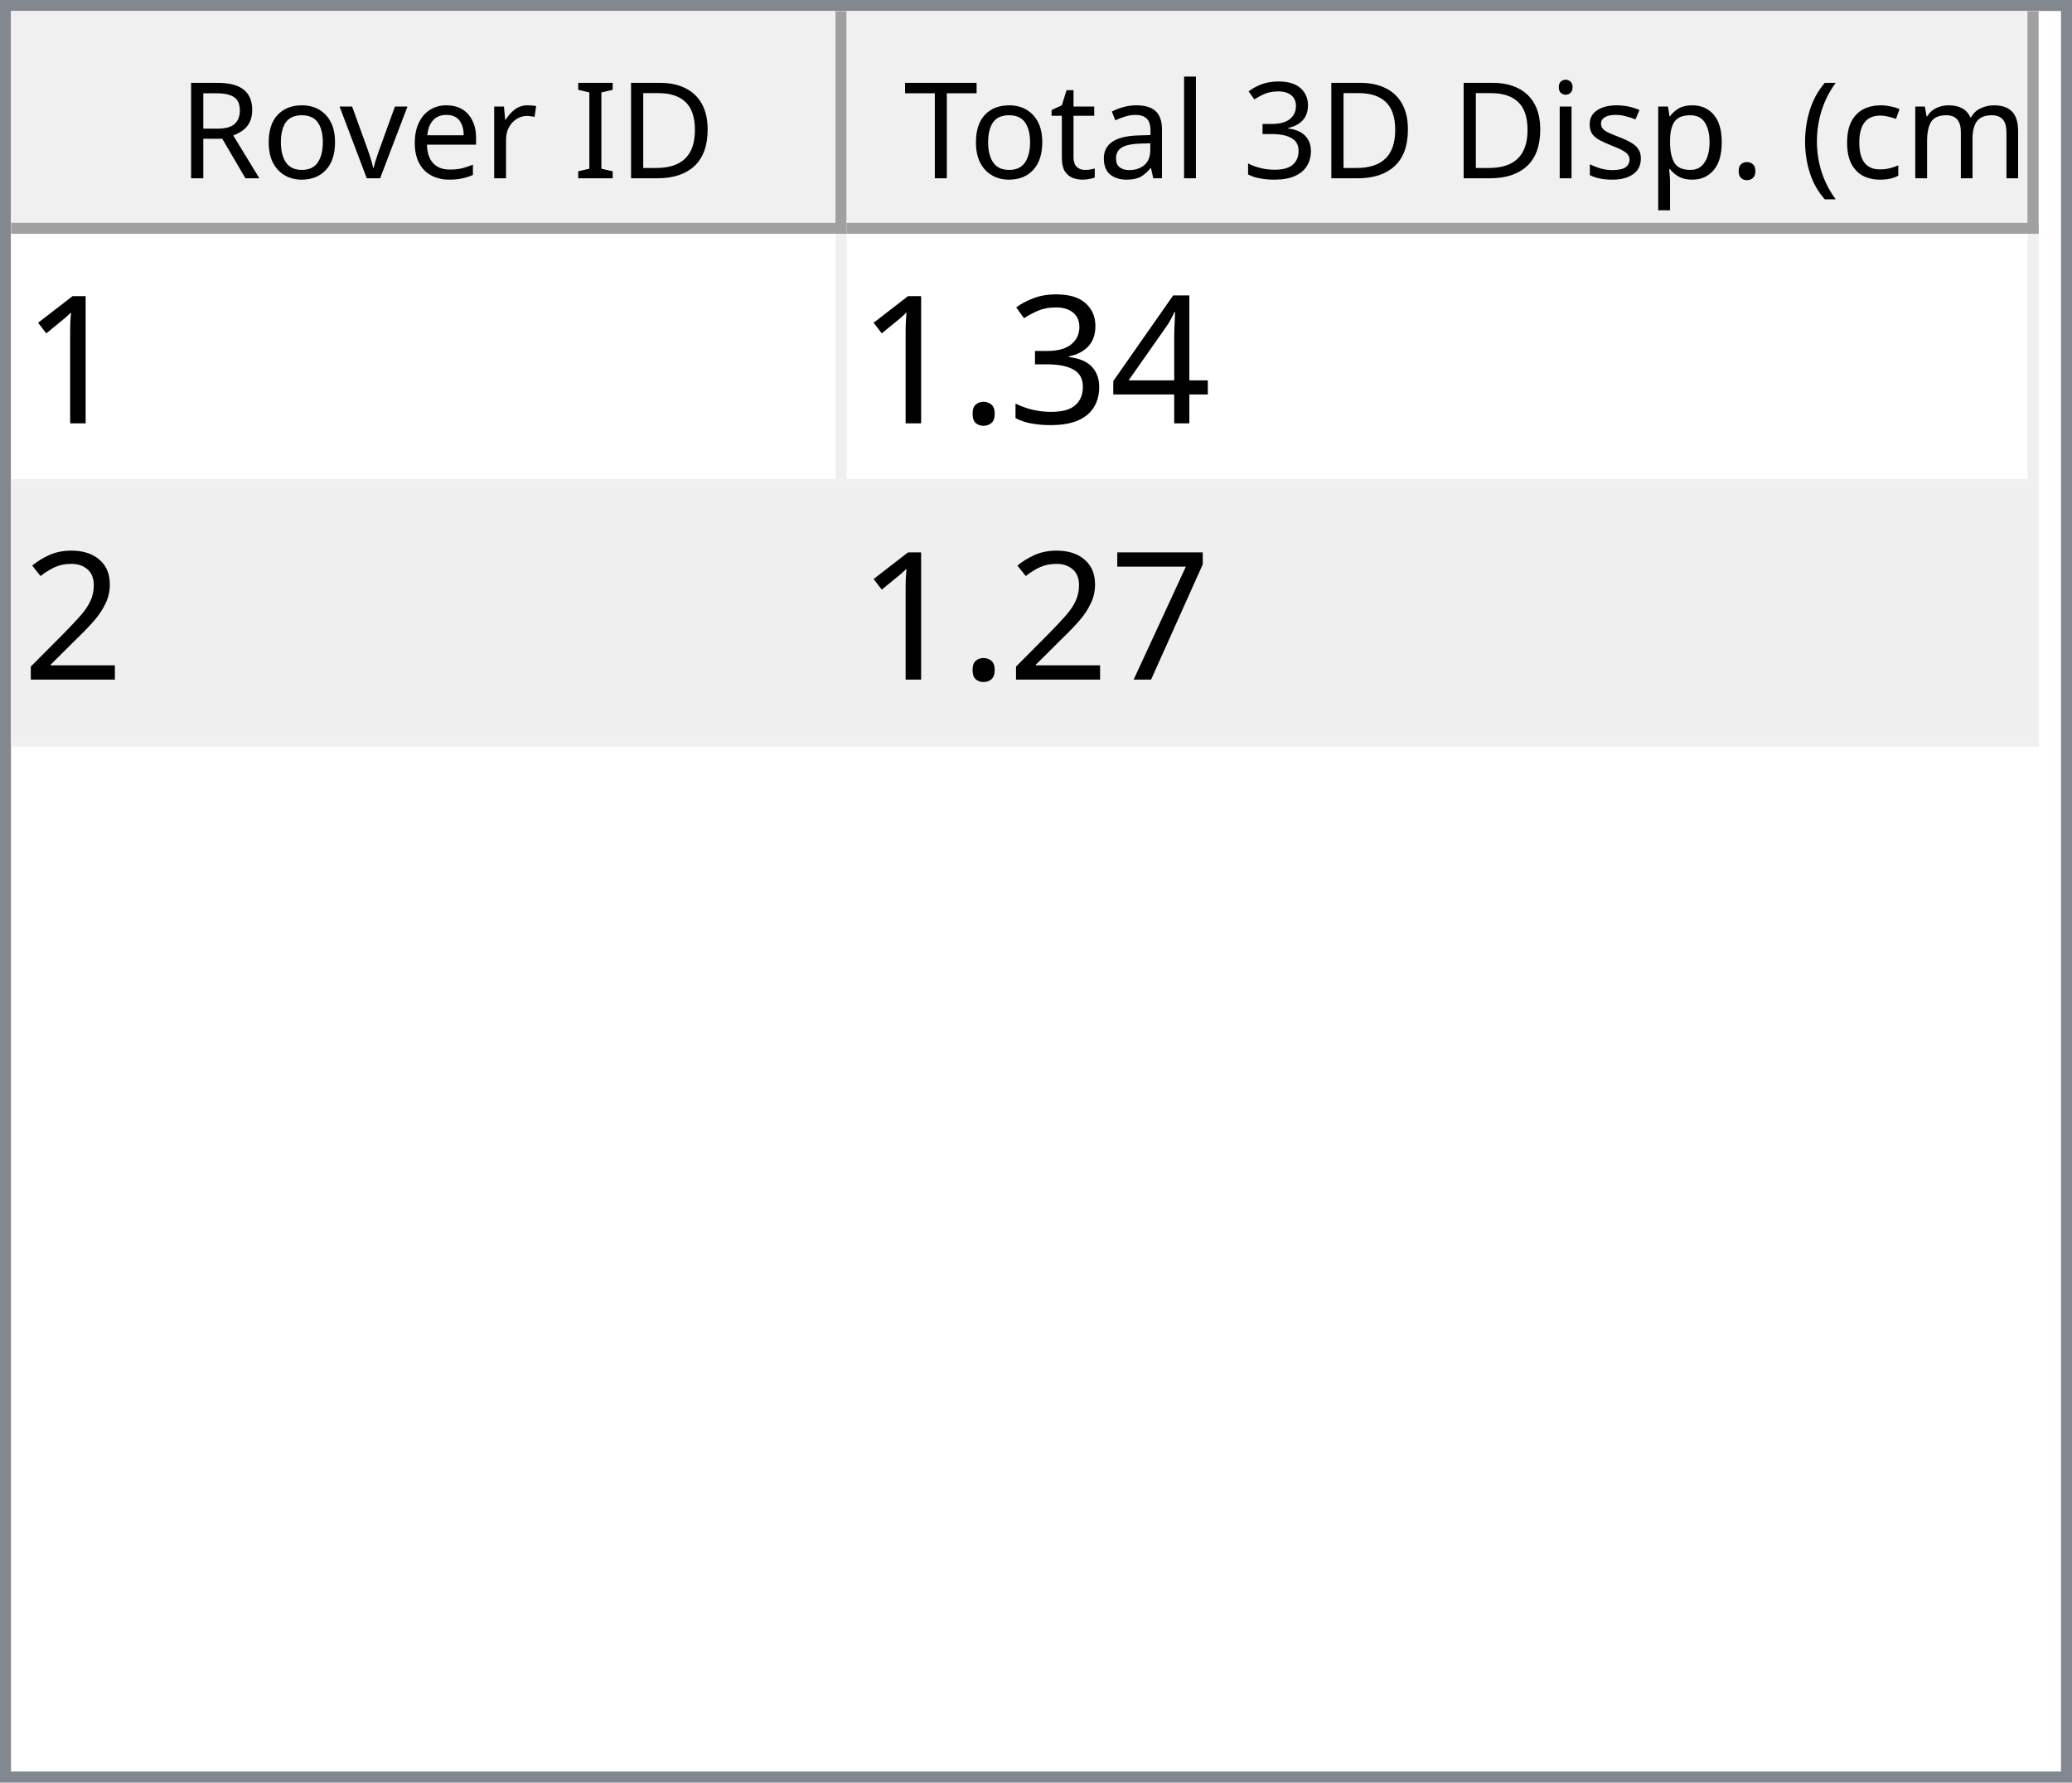
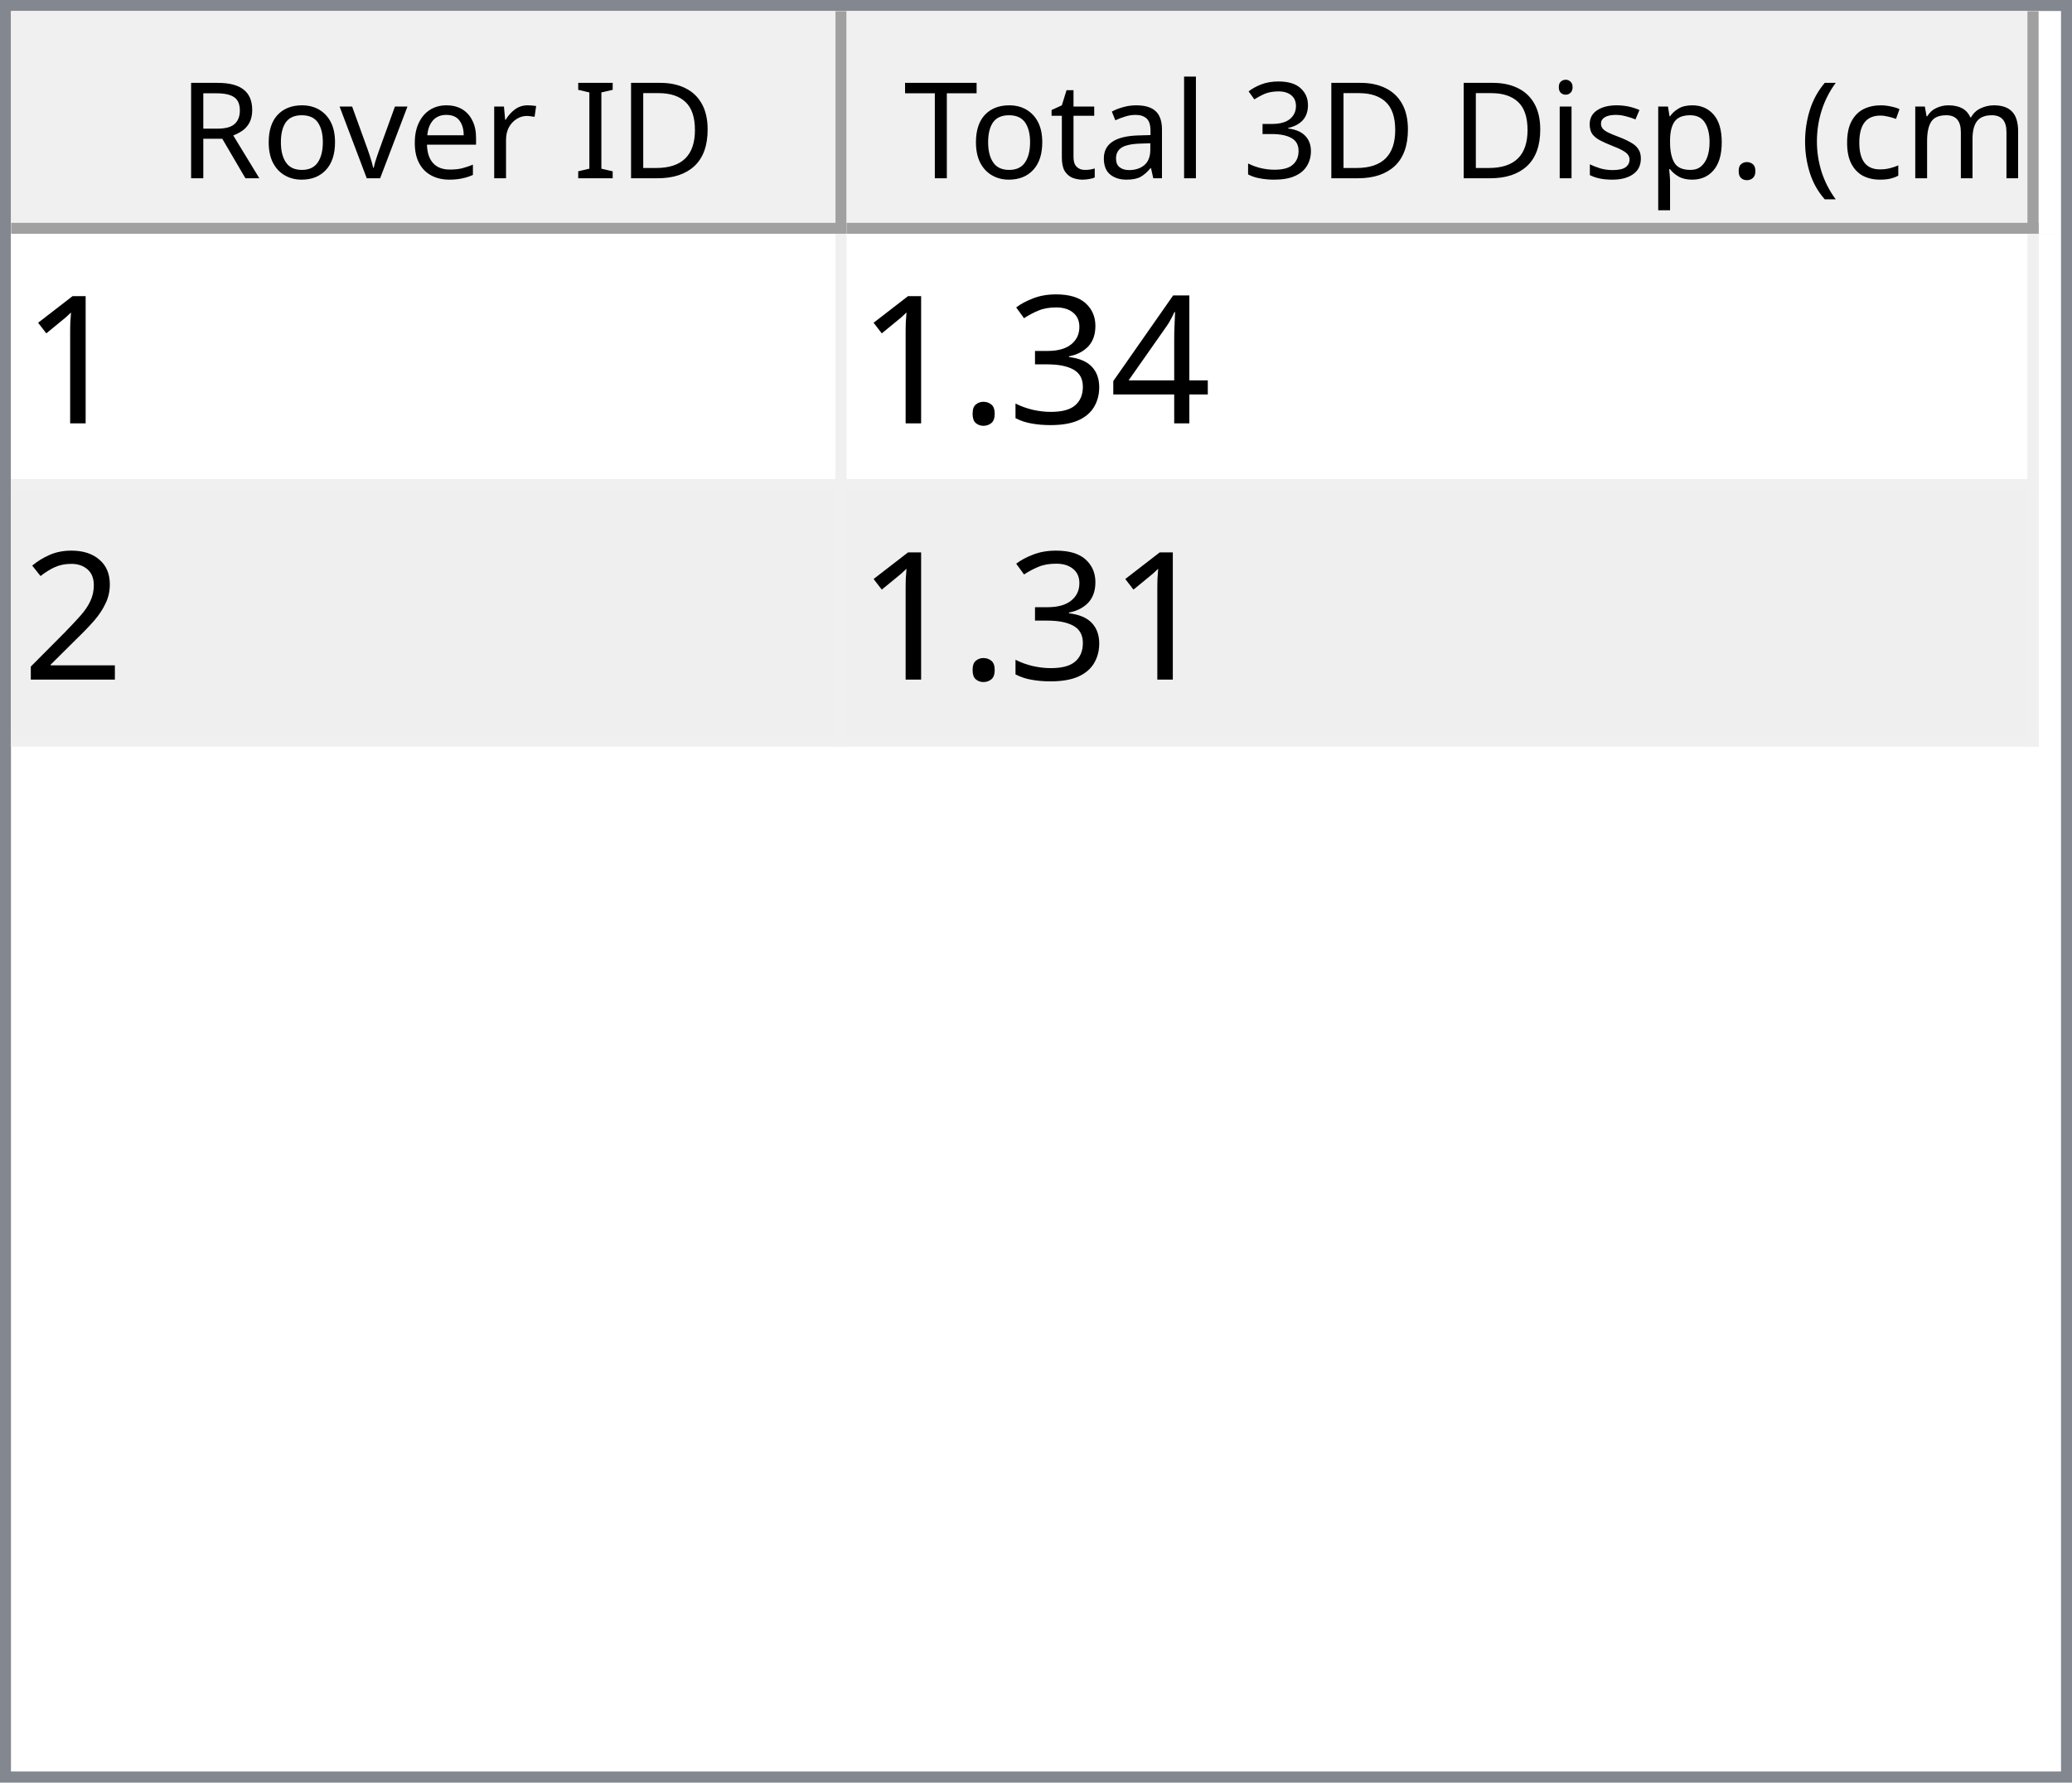
<svg xmlns="http://www.w3.org/2000/svg" style="fill-opacity:1; color-rendering:auto; color-interpolation:auto; text-rendering:auto; stroke:black; stroke-linecap:square; stroke-miterlimit:10; shape-rendering:auto; stroke-opacity:1; fill:black; stroke-dasharray:none; font-weight:normal; stroke-width:1; font-family:'Dialog'; font-style:normal; stroke-linejoin:miter; font-size:12px; stroke-dashoffset:0; image-rendering:auto;" width="186" height="160">
  <defs id="genericDefs" />
  <g>
    <defs id="defs1">
      <clipPath clipPathUnits="userSpaceOnUse" id="clipPath1">
        <path d="M0 0 L186 0 L186 160 L0 160 L0 0 Z" />
      </clipPath>
      <clipPath clipPathUnits="userSpaceOnUse" id="clipPath2">
        <path d="M0 0 L0 160 L186 160 L186 0 Z" />
      </clipPath>
      <clipPath clipPathUnits="userSpaceOnUse" id="clipPath3">
        <path d="M0 0 L0 20 L184 20 L184 0 Z" />
      </clipPath>
      <clipPath clipPathUnits="userSpaceOnUse" id="clipPath4">
        <path d="M0 0 L0 20 L75 20 L75 0 Z" />
      </clipPath>
      <clipPath clipPathUnits="userSpaceOnUse" id="clipPath5">
        <path d="M1 1 L1 19 L74 19 L74 1 Z" />
      </clipPath>
      <clipPath clipPathUnits="userSpaceOnUse" id="clipPath6">
        <path d="M0 0 L0 18 L73 18 L73 0 Z" />
      </clipPath>
      <clipPath clipPathUnits="userSpaceOnUse" id="clipPath7">
        <path d="M-0.5 -0.5 L-0.5 19.5 L74.5 19.5 L74.5 -0.5 Z" />
      </clipPath>
      <clipPath clipPathUnits="userSpaceOnUse" id="clipPath8">
        <path d="M0 0 L0 20 L107 20 L107 0 Z" />
      </clipPath>
      <clipPath clipPathUnits="userSpaceOnUse" id="clipPath9">
        <path d="M1 1 L1 19 L106 19 L106 1 Z" />
      </clipPath>
      <clipPath clipPathUnits="userSpaceOnUse" id="clipPath10">
        <path d="M0 0 L0 18 L105 18 L105 0 Z" />
      </clipPath>
      <clipPath clipPathUnits="userSpaceOnUse" id="clipPath11">
        <path d="M-0.5 -0.5 L-0.5 19.5 L106.5 19.5 L106.5 -0.5 Z" />
      </clipPath>
      <clipPath clipPathUnits="userSpaceOnUse" id="clipPath12">
        <path d="M0 0 L0 138 L184 138 L184 0 Z" />
      </clipPath>
      <clipPath clipPathUnits="userSpaceOnUse" id="clipPath13">
        <path d="M0 0 L0 46 L182 46 L182 0 Z" />
      </clipPath>
      <clipPath clipPathUnits="userSpaceOnUse" id="clipPath14">
        <path d="M-0.5 -0.5 L-0.5 45.5 L181.5 45.5 L181.5 -0.5 Z" />
      </clipPath>
      <clipPath clipPathUnits="userSpaceOnUse" id="clipPath15">
        <path d="M0 0 L0 22 L74 22 L74 0 Z" />
      </clipPath>
      <clipPath clipPathUnits="userSpaceOnUse" id="clipPath16">
        <path d="M0 0 L0 22 L106 22 L106 0 Z" />
      </clipPath>
      <font horiz-adv-x="64.551" id="font1">
        <font-face ascent="107.91" descent="25.098" units-per-em="100" style="font-style:normal; font-family:Segoe UI; font-weight:normal;" />
        <missing-glyph horiz-adv-x="64.551" d="M8.109 0 L8.109 68.266 L56.453 68.266 L56.453 0 L8.109 0 ZM15.328 7.234 L49.219 7.234 L49.219 61.031 L15.328 61.031 L15.328 7.234 Z" />
        <glyph unicode="D" horiz-adv-x="70.117" d="M9.188 0 L9.188 70.016 L28.516 70.016 Q65.531 70.016 65.531 35.891 Q65.531 19.672 55.25 9.836 Q44.969 0 27.734 0 L9.188 0 ZM17.391 62.594 L17.391 7.422 L27.828 7.422 Q41.609 7.422 49.273 14.797 Q56.938 22.172 56.938 35.688 Q56.938 62.594 28.328 62.594 L17.391 62.594 Z" />
        <glyph unicode="I" horiz-adv-x="26.611" d="M17.391 0 L9.188 0 L9.188 70.016 L17.391 70.016 L17.391 0 Z" />
        <glyph unicode=" " horiz-adv-x="27.393" d="" />
        <glyph unicode="r" horiz-adv-x="34.766" d="M34.188 41.891 Q32.078 43.5 28.125 43.5 Q23 43.5 19.555 38.672 Q16.109 33.844 16.109 25.484 L16.109 0 L8.109 0 L8.109 50 L16.109 50 L16.109 39.703 L16.312 39.703 Q18.016 44.969 21.531 47.922 Q25.047 50.875 29.391 50.875 Q32.516 50.875 34.188 50.203 L34.188 41.891 Z" />
        <glyph unicode="e" horiz-adv-x="52.295" d="M48.297 23 L12.984 23 Q13.188 14.656 17.484 10.109 Q21.781 5.562 29.297 5.562 Q37.75 5.562 44.828 11.141 L44.828 3.609 Q38.234 -1.172 27.391 -1.172 Q16.797 -1.172 10.742 5.641 Q4.688 12.453 4.688 24.812 Q4.688 36.469 11.305 43.82 Q17.922 51.172 27.734 51.172 Q37.547 51.172 42.922 44.828 Q48.297 38.484 48.297 27.203 L48.297 23 ZM40.094 29.781 Q40.047 36.719 36.75 40.578 Q33.453 44.438 27.594 44.438 Q21.922 44.438 17.969 40.383 Q14.016 36.328 13.094 29.781 L40.094 29.781 Z" />
        <glyph unicode="v" horiz-adv-x="47.9" d="M47.406 50 L27.484 0 L19.625 0 L0.688 50 L9.469 50 L22.172 13.672 Q23.578 9.672 23.922 6.688 L24.125 6.688 Q24.609 10.453 25.688 13.484 L38.969 50 L47.406 50 Z" />
        <glyph unicode="o" horiz-adv-x="58.594" d="M29 -1.172 Q17.922 -1.172 11.305 5.836 Q4.688 12.844 4.688 24.422 Q4.688 37.016 11.57 44.094 Q18.453 51.172 30.172 51.172 Q41.359 51.172 47.633 44.289 Q53.906 37.406 53.906 25.203 Q53.906 13.234 47.141 6.031 Q40.375 -1.172 29 -1.172 ZM29.594 44.438 Q21.875 44.438 17.383 39.188 Q12.891 33.938 12.891 24.703 Q12.891 15.828 17.43 10.695 Q21.969 5.562 29.594 5.562 Q37.359 5.562 41.531 10.594 Q45.703 15.625 45.703 24.906 Q45.703 34.281 41.531 39.359 Q37.359 44.438 29.594 44.438 Z" />
        <glyph unicode="R" horiz-adv-x="59.814" d="M59.375 0 L49.609 0 L37.891 19.625 Q36.281 22.359 34.766 24.289 Q33.25 26.219 31.664 27.438 Q30.078 28.656 28.25 29.219 Q26.422 29.781 24.125 29.781 L17.391 29.781 L17.391 0 L9.188 0 L9.188 70.016 L30.078 70.016 Q34.672 70.016 38.555 68.867 Q42.438 67.719 45.289 65.375 Q48.141 63.031 49.758 59.547 Q51.375 56.062 51.375 51.375 Q51.375 47.703 50.273 44.656 Q49.172 41.609 47.148 39.211 Q45.125 36.812 42.266 35.133 Q39.406 33.453 35.844 32.516 L35.844 32.328 Q37.594 31.547 38.891 30.547 Q40.188 29.547 41.359 28.18 Q42.531 26.812 43.68 25.078 Q44.828 23.344 46.234 21.047 L59.375 0 ZM17.391 62.594 L17.391 37.203 L28.516 37.203 Q31.594 37.203 34.203 38.133 Q36.812 39.062 38.719 40.797 Q40.625 42.531 41.703 45.047 Q42.781 47.562 42.781 50.688 Q42.781 56.297 39.141 59.445 Q35.5 62.594 28.609 62.594 L17.391 62.594 Z" />
        <glyph unicode=")" horiz-adv-x="30.176" d="M8.297 -15.922 L1.172 -15.922 Q16.406 2.344 16.406 26.812 Q16.406 51.469 1.078 70.016 L8.297 70.016 Q23.531 52.156 23.531 26.703 Q23.531 1.375 8.297 -15.922 Z" />
        <glyph unicode="m" horiz-adv-x="86.133" d="M79.109 0 L71.094 0 L71.094 28.719 Q71.094 37.016 68.531 40.727 Q65.969 44.438 59.906 44.438 Q54.781 44.438 51.195 39.75 Q47.609 35.062 47.609 28.516 L47.609 0 L39.594 0 L39.594 29.688 Q39.594 44.438 28.219 44.438 Q22.953 44.438 19.531 40.016 Q16.109 35.594 16.109 28.516 L16.109 0 L8.109 0 L8.109 50 L16.109 50 L16.109 42.094 L16.312 42.094 Q21.625 51.172 31.844 51.172 Q36.969 51.172 40.773 48.312 Q44.578 45.453 46 40.828 Q51.562 51.172 62.594 51.172 Q79.109 51.172 79.109 30.812 L79.109 0 Z" />
        <glyph unicode="c" horiz-adv-x="46.191" d="M42.188 2.297 Q36.422 -1.172 28.516 -1.172 Q17.828 -1.172 11.258 5.789 Q4.688 12.75 4.688 23.828 Q4.688 36.188 11.766 43.68 Q18.844 51.172 30.672 51.172 Q37.25 51.172 42.281 48.734 L42.281 40.531 Q36.719 44.438 30.375 44.438 Q22.703 44.438 17.797 38.945 Q12.891 33.453 12.891 24.516 Q12.891 15.719 17.508 10.641 Q22.125 5.562 29.891 5.562 Q36.422 5.562 42.188 9.906 L42.188 2.297 Z" />
        <glyph unicode="(" horiz-adv-x="30.176" d="M29.109 -15.922 L21.969 -15.922 Q6.844 1.375 6.844 26.703 Q6.844 52.156 21.969 70.016 L29.203 70.016 Q13.875 51.469 13.875 26.812 Q13.875 2.344 29.109 -15.922 Z" />
        <glyph unicode="." horiz-adv-x="21.68" d="M10.891 -1.078 Q8.641 -1.078 7.055 0.539 Q5.469 2.156 5.469 4.391 Q5.469 6.641 7.055 8.273 Q8.641 9.906 10.891 9.906 Q13.188 9.906 14.797 8.273 Q16.406 6.641 16.406 4.391 Q16.406 2.156 14.797 0.539 Q13.188 -1.078 10.891 -1.078 Z" />
        <glyph unicode="p" horiz-adv-x="58.789" d="M16.312 7.234 L16.109 7.234 L16.109 -23 L8.109 -23 L8.109 50 L16.109 50 L16.109 41.219 L16.312 41.219 Q22.219 51.172 33.594 51.172 Q43.266 51.172 48.688 44.461 Q54.109 37.75 54.109 26.469 Q54.109 13.922 48 6.375 Q41.891 -1.172 31.297 -1.172 Q21.578 -1.172 16.312 7.234 ZM16.109 27.391 L16.109 20.406 Q16.109 14.203 20.141 9.883 Q24.172 5.562 30.375 5.562 Q37.641 5.562 41.773 11.133 Q45.906 16.703 45.906 26.609 Q45.906 34.969 42.047 39.703 Q38.188 44.438 31.594 44.438 Q24.609 44.438 20.359 39.578 Q16.109 34.719 16.109 27.391 Z" />
        <glyph unicode="s" horiz-adv-x="42.432" d="M5.078 1.812 L5.078 10.406 Q11.625 5.562 19.484 5.562 Q30.031 5.562 30.031 12.594 Q30.031 14.594 29.125 15.992 Q28.219 17.391 26.68 18.461 Q25.141 19.531 23.07 20.383 Q21 21.234 18.609 22.172 Q15.281 23.484 12.766 24.828 Q10.25 26.172 8.57 27.859 Q6.891 29.547 6.031 31.695 Q5.172 33.844 5.172 36.719 Q5.172 40.234 6.789 42.945 Q8.406 45.656 11.086 47.484 Q13.766 49.312 17.211 50.242 Q20.656 51.172 24.312 51.172 Q30.812 51.172 35.938 48.922 L35.938 40.828 Q30.422 44.438 23.25 44.438 Q21 44.438 19.195 43.922 Q17.391 43.406 16.094 42.477 Q14.797 41.547 14.086 40.258 Q13.375 38.969 13.375 37.406 Q13.375 35.453 14.086 34.133 Q14.797 32.812 16.164 31.789 Q17.531 30.766 19.484 29.938 Q21.438 29.109 23.922 28.125 Q27.25 26.859 29.883 25.516 Q32.516 24.172 34.375 22.484 Q36.234 20.797 37.234 18.602 Q38.234 16.406 38.234 13.375 Q38.234 9.672 36.602 6.938 Q34.969 4.203 32.234 2.398 Q29.5 0.594 25.93 -0.289 Q22.359 -1.172 18.453 -1.172 Q10.75 -1.172 5.078 1.812 Z" />
        <glyph unicode="i" horiz-adv-x="24.219" d="M12.203 62.703 Q10.062 62.703 8.547 64.164 Q7.031 65.625 7.031 67.875 Q7.031 70.125 8.547 71.609 Q10.062 73.094 12.203 73.094 Q14.406 73.094 15.945 71.609 Q17.484 70.125 17.484 67.875 Q17.484 65.719 15.945 64.211 Q14.406 62.703 12.203 62.703 ZM16.109 0 L8.109 0 L8.109 50 L16.109 50 L16.109 0 Z" />
        <glyph unicode="3" horiz-adv-x="53.906" d="M46.531 19.828 Q46.531 15.094 44.75 11.211 Q42.969 7.328 39.719 4.57 Q36.469 1.812 31.93 0.297 Q27.391 -1.219 21.922 -1.219 Q11.922 -1.219 6 2.594 L6 11.188 Q13.094 5.609 22.219 5.609 Q25.875 5.609 28.828 6.539 Q31.781 7.469 33.906 9.227 Q36.031 10.984 37.18 13.477 Q38.328 15.969 38.328 19.094 Q38.328 32.812 18.797 32.812 L12.984 32.812 L12.984 39.594 L18.5 39.594 Q35.797 39.594 35.797 52.484 Q35.797 64.406 22.609 64.406 Q15.188 64.406 8.688 59.422 L8.688 67.188 Q15.375 71.188 24.609 71.188 Q29 71.188 32.57 69.969 Q36.141 68.75 38.68 66.555 Q41.219 64.359 42.609 61.281 Q44 58.203 44 54.5 Q44 40.672 30.031 36.719 L30.031 36.531 Q33.594 36.141 36.625 34.797 Q39.656 33.453 41.852 31.305 Q44.047 29.156 45.289 26.25 Q46.531 23.344 46.531 19.828 Z" />
        <glyph unicode="l" horiz-adv-x="24.219" d="M16.109 0 L8.109 0 L8.109 74.031 L16.109 74.031 L16.109 0 Z" />
        <glyph unicode="a" horiz-adv-x="50.879" d="M43.891 0 L35.891 0 L35.891 7.812 L35.688 7.812 Q30.469 -1.172 20.312 -1.172 Q12.844 -1.172 8.617 2.781 Q4.391 6.734 4.391 13.281 Q4.391 27.297 20.906 29.594 L35.891 31.688 Q35.891 44.438 25.594 44.438 Q16.547 44.438 9.281 38.281 L9.281 46.484 Q16.656 51.172 26.266 51.172 Q43.891 51.172 43.891 32.516 L43.891 0 ZM35.891 25.297 L23.828 23.641 Q18.266 22.859 15.43 20.875 Q12.594 18.891 12.594 13.875 Q12.594 10.203 15.211 7.883 Q17.828 5.562 22.172 5.562 Q28.125 5.562 32.008 9.742 Q35.891 13.922 35.891 20.312 L35.891 25.297 Z" />
        <glyph unicode="t" horiz-adv-x="33.887" d="M31.297 0.484 Q28.469 -1.078 23.828 -1.078 Q10.688 -1.078 10.688 13.578 L10.688 43.172 L2.094 43.172 L2.094 50 L10.688 50 L10.688 62.203 L18.703 64.797 L18.703 50 L31.297 50 L31.297 43.172 L18.703 43.172 L18.703 14.984 Q18.703 9.969 20.414 7.82 Q22.125 5.672 26.078 5.672 Q29.109 5.672 31.297 7.328 L31.297 0.484 Z" />
        <glyph unicode="T" horiz-adv-x="52.393" d="M50.594 62.594 L30.375 62.594 L30.375 0 L22.172 0 L22.172 62.594 L2 62.594 L2 70.016 L50.594 70.016 L50.594 62.594 Z" />
      </font>
      <font horiz-adv-x="75.0" id="font2">
        <font-face ascent="100.537" descent="21.973" units-per-em="100" style="font-style:normal; font-family:sans-serif; font-weight:normal;" />
        <missing-glyph horiz-adv-x="75.0" d="M12.5 0 L12.5 62.5 L62.5 62.5 L62.5 0 L12.5 0 ZM14.062 1.562 L60.938 1.562 L60.938 60.938 L14.062 60.938 L14.062 1.562 Z" />
        <glyph unicode="1" horiz-adv-x="55.615" d="M37.25 0 L28.469 0 L28.469 56 Q25.297 52.984 20.141 49.953 Q14.984 46.922 10.891 45.406 L10.891 53.906 Q18.266 57.375 23.781 62.305 Q29.297 67.234 31.594 71.875 L37.25 71.875 L37.25 0 Z" />
        <glyph unicode="4" horiz-adv-x="55.615" d="M32.328 0 L32.328 17.141 L1.266 17.141 L1.266 25.203 L33.938 71.578 L41.109 71.578 L41.109 25.203 L50.781 25.203 L50.781 17.141 L41.109 17.141 L41.109 0 L32.328 0 ZM32.328 25.203 L32.328 57.469 L9.906 25.203 L32.328 25.203 Z" />
        <glyph unicode="3" horiz-adv-x="55.615" d="M4.203 18.891 L12.984 20.062 Q14.5 12.594 18.141 9.297 Q21.781 6 27 6 Q33.203 6 37.477 10.297 Q41.75 14.594 41.75 20.953 Q41.75 27 37.797 30.93 Q33.844 34.859 27.734 34.859 Q25.25 34.859 21.531 33.891 L22.516 41.609 Q23.391 41.5 23.922 41.5 Q29.547 41.5 34.039 44.43 Q38.531 47.359 38.531 53.469 Q38.531 58.297 35.258 61.477 Q31.984 64.656 26.812 64.656 Q21.688 64.656 18.266 61.43 Q14.844 58.203 13.875 51.766 L5.078 53.328 Q6.688 62.156 12.398 67.016 Q18.109 71.875 26.609 71.875 Q32.469 71.875 37.398 69.359 Q42.328 66.844 44.945 62.5 Q47.562 58.156 47.562 53.266 Q47.562 48.641 45.07 44.828 Q42.578 41.016 37.703 38.766 Q44.047 37.312 47.562 32.695 Q51.078 28.078 51.078 21.141 Q51.078 11.766 44.242 5.25 Q37.406 -1.266 26.953 -1.266 Q17.531 -1.266 11.305 4.352 Q5.078 9.969 4.203 18.891 Z" />
        <glyph unicode="." horiz-adv-x="27.783" d="M9.078 0 L9.078 10.016 L19.094 10.016 L19.094 0 L9.078 0 Z" />
        <glyph unicode="2" horiz-adv-x="55.615" d="M50.344 8.453 L50.344 0 L3.031 0 Q2.938 3.172 4.047 6.109 Q5.859 10.938 9.836 15.625 Q13.812 20.312 21.344 26.469 Q33.016 36.031 37.117 41.625 Q41.219 47.219 41.219 52.203 Q41.219 57.422 37.477 61.008 Q33.734 64.594 27.734 64.594 Q21.391 64.594 17.578 60.789 Q13.766 56.984 13.719 50.25 L4.688 51.172 Q5.609 61.281 11.664 66.578 Q17.719 71.875 27.938 71.875 Q38.234 71.875 44.242 66.164 Q50.25 60.453 50.25 52 Q50.25 47.703 48.492 43.555 Q46.734 39.406 42.656 34.812 Q38.578 30.219 29.109 22.219 Q21.188 15.578 18.945 13.211 Q16.703 10.844 15.234 8.453 L50.344 8.453 Z" />
-         <glyph unicode="7" horiz-adv-x="55.615" d="M4.734 62.203 L4.734 70.656 L51.078 70.656 L51.078 63.812 Q44.234 56.547 37.523 44.484 Q30.812 32.422 27.156 19.672 Q24.516 10.688 23.781 0 L14.75 0 Q14.891 8.453 18.062 20.414 Q21.234 32.375 27.172 43.484 Q33.109 54.594 39.797 62.203 L4.734 62.203 Z" />
      </font>
    </defs>
    <g style="fill:white; stroke:white;">
      <rect x="0" y="0" width="186" style="clip-path:url(#clipPath1); stroke:none;" height="160" />
    </g>
    <g style="fill:white; text-rendering:optimizeSpeed; color-rendering:optimizeSpeed; image-rendering:optimizeSpeed; shape-rendering:crispEdges; stroke:white; color-interpolation:sRGB;">
      <rect x="0" width="186" height="160" y="0" style="stroke:none;" />
      <path style="stroke:none;" d="M0 160 L186 160 L186 0 L0 0 Z" />
    </g>
    <g style="fill:rgb(240,240,240); font-family:'Segoe UI'; stroke:rgb(240,240,240);">
      <rect x="0" y="0" width="186" style="clip-path:url(#clipPath2); stroke:none;" height="160" />
    </g>
    <g style="fill:rgb(130,135,144); font-family:'Segoe UI'; stroke:rgb(130,135,144);">
      <path d="M0 0 L186 0 L186 160 L0 160 L0 0 ZM1 1 L185 1 L185 159 L1 159 L1 1 Z" style="fill-rule:evenodd; clip-path:url(#clipPath2); stroke:none;" />
    </g>
    <g style="fill:white; font-family:'Segoe UI'; stroke:white;" transform="translate(1,1)">
      <rect x="0" y="0" width="184" style="clip-path:url(#clipPath3); stroke:none;" height="20" />
    </g>
    <g style="fill:rgb(240,240,240); font-family:'Segoe UI'; stroke:rgb(240,240,240);" transform="translate(1,1)">
      <rect x="0" y="0" width="75" style="clip-path:url(#clipPath4); stroke:none;" height="20" />
    </g>
    <g style="font-family:'Segoe UI';" transform="translate(2,2)">
      <text x="14" xml:space="preserve" y="14" style="clip-path:url(#clipPath6); stroke:none;">Rover ID</text>
    </g>
    <g style="fill:rgb(160,160,160); font-family:'Segoe UI'; stroke:rgb(160,160,160); stroke-linejoin:bevel;" transform="translate(1.5,1.5)">
      <line x1="74" x2="74" y1="0" style="fill:none; clip-path:url(#clipPath7);" y2="19" />
    </g>
    <g style="fill:rgb(160,160,160); font-family:'Segoe UI'; stroke:rgb(160,160,160); stroke-linejoin:bevel;" transform="matrix(1,0,0,1,1,1) translate(0.5,0.5)">
      <line x1="0" x2="74" y1="19" style="fill:none; clip-path:url(#clipPath7);" y2="19" />
    </g>
    <g style="fill:rgb(240,240,240); font-family:'Segoe UI'; stroke:rgb(240,240,240);" transform="translate(76,1)">
      <rect x="0" y="0" width="107" style="clip-path:url(#clipPath8); stroke:none;" height="20" />
    </g>
    <g style="font-family:'Segoe UI';" transform="translate(77,2)">
      <text x="1" xml:space="preserve" y="14" style="clip-path:url(#clipPath10); stroke:none;"> Total 3D Disp. (cm)</text>
    </g>
    <g style="fill:rgb(160,160,160); font-family:'Segoe UI'; stroke:rgb(160,160,160); stroke-linejoin:bevel;" transform="translate(76.5,1.5)">
      <line x1="106" x2="106" y1="0" style="fill:none; clip-path:url(#clipPath11);" y2="19" />
    </g>
    <g style="fill:rgb(160,160,160); font-family:'Segoe UI'; stroke:rgb(160,160,160); stroke-linejoin:bevel;" transform="matrix(1,0,0,1,76,1) translate(0.5,0.5)">
      <line x1="0" x2="106" y1="19" style="fill:none; clip-path:url(#clipPath11);" y2="19" />
    </g>
    <g style="fill:white; font-family:'Segoe UI'; stroke:white;" transform="translate(1,21)">
      <rect x="0" y="0" width="184" style="clip-path:url(#clipPath12); stroke:none;" height="138" />
    </g>
    <g style="fill:rgb(240,240,240); font-size:16px; font-family:sans-serif; stroke:rgb(240,240,240);" transform="translate(1,21)">
      <rect x="0" y="0" width="182" style="clip-path:url(#clipPath13); stroke:none;" height="46" />
      <line transform="translate(0.5,0.5)" x1="0" x2="181" y1="22" style="clip-path:url(#clipPath14); fill:none; stroke-linejoin:bevel;" y2="22" />
    </g>
    <g transform="matrix(1,0,0,1,1,21) translate(0.5,0.5)" style="fill:rgb(240,240,240); font-size:16px; font-family:sans-serif; stroke:rgb(240,240,240); stroke-linejoin:bevel;">
      <line x1="0" x2="181" y1="45" style="fill:none; clip-path:url(#clipPath14);" y2="45" />
    </g>
    <g transform="matrix(1,0,0,1,1,21) translate(0.5,0.5)" style="fill:rgb(240,240,240); font-size:16px; font-family:sans-serif; stroke:rgb(240,240,240); stroke-linejoin:bevel;">
      <line x1="74" x2="74" y1="0" style="fill:none; clip-path:url(#clipPath14);" y2="45" />
    </g>
    <g transform="matrix(1,0,0,1,1,21) translate(0.5,0.5)" style="fill:rgb(240,240,240); font-size:16px; font-family:sans-serif; stroke:rgb(240,240,240); stroke-linejoin:bevel;">
      <line x1="181" x2="181" y1="0" style="fill:none; clip-path:url(#clipPath14);" y2="45" />
    </g>
    <g style="fill:white; font-size:16px; font-family:sans-serif; stroke:white;" transform="matrix(1,0,0,1,1,21)">
      <rect x="0" y="0" width="74" style="clip-path:url(#clipPath15); stroke:none;" height="22" />
      <text x="1" y="17" style="fill:black; clip-path:url(#clipPath15); stroke:none;" xml:space="preserve">1</text>
    </g>
    <g style="fill:white; font-size:16px; font-family:sans-serif; stroke:white;" transform="matrix(1,0,0,1,1,21) translate(75,0)">
      <rect x="0" y="0" width="106" style="clip-path:url(#clipPath16); stroke:none;" height="22" />
      <text x="1" y="17" style="fill:black; clip-path:url(#clipPath16); stroke:none;" xml:space="preserve">1.34</text>
    </g>
    <g style="fill:rgb(239,239,239); font-size:16px; font-family:sans-serif; stroke:rgb(239,239,239);" transform="matrix(1,0,0,1,1,21) translate(0,23)">
      <rect x="0" y="0" width="74" style="clip-path:url(#clipPath15); stroke:none;" height="22" />
      <text x="1" y="17" style="fill:black; clip-path:url(#clipPath15); stroke:none;" xml:space="preserve">2</text>
    </g>
    <g style="fill:rgb(239,239,239); font-size:16px; font-family:sans-serif; stroke:rgb(239,239,239);" transform="matrix(1,0,0,1,1,21) translate(75,23)">
      <rect x="0" y="0" width="106" style="clip-path:url(#clipPath16); stroke:none;" height="22" />
-       <text x="1" y="17" style="fill:black; clip-path:url(#clipPath16); stroke:none;" xml:space="preserve">1.27</text>
+       <text x="1" y="17" style="fill:black; clip-path:url(#clipPath16); stroke:none;" xml:space="preserve">1.31</text>
    </g>
  </g>
</svg>
